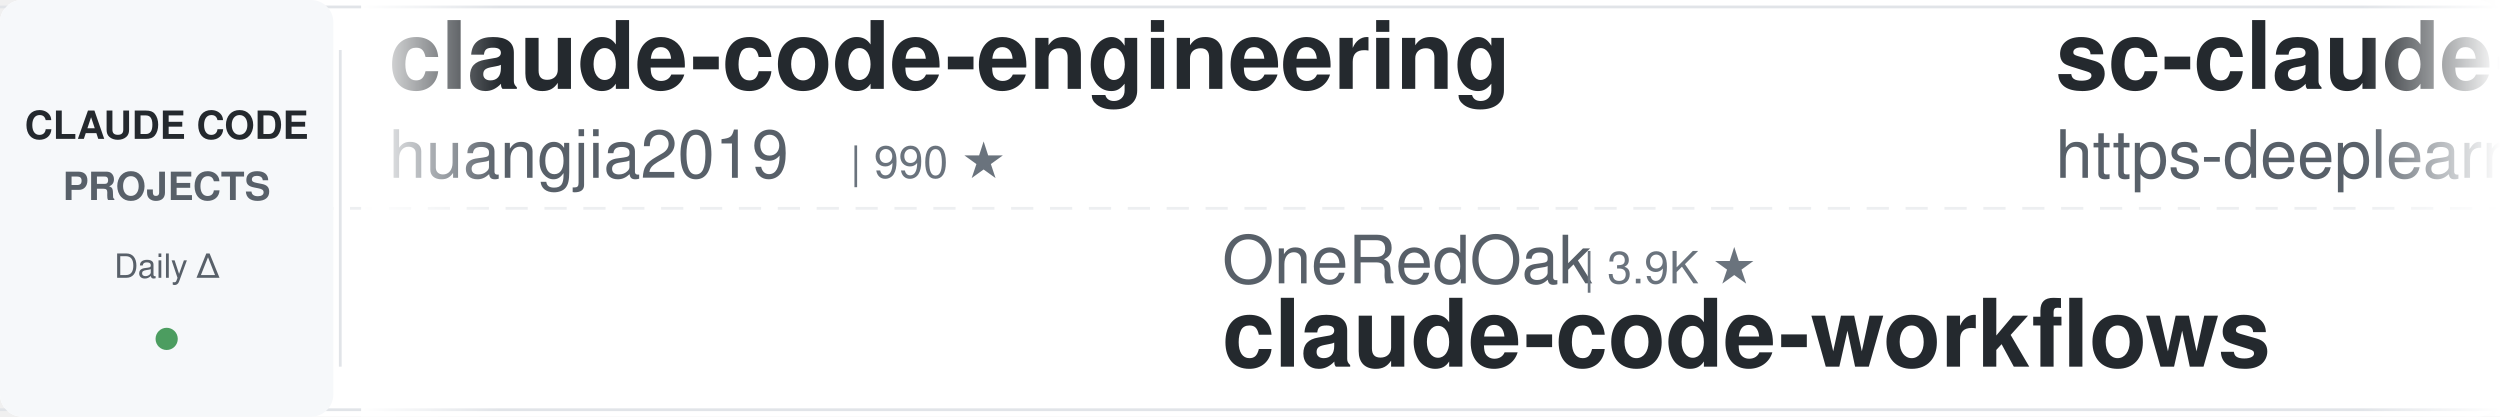
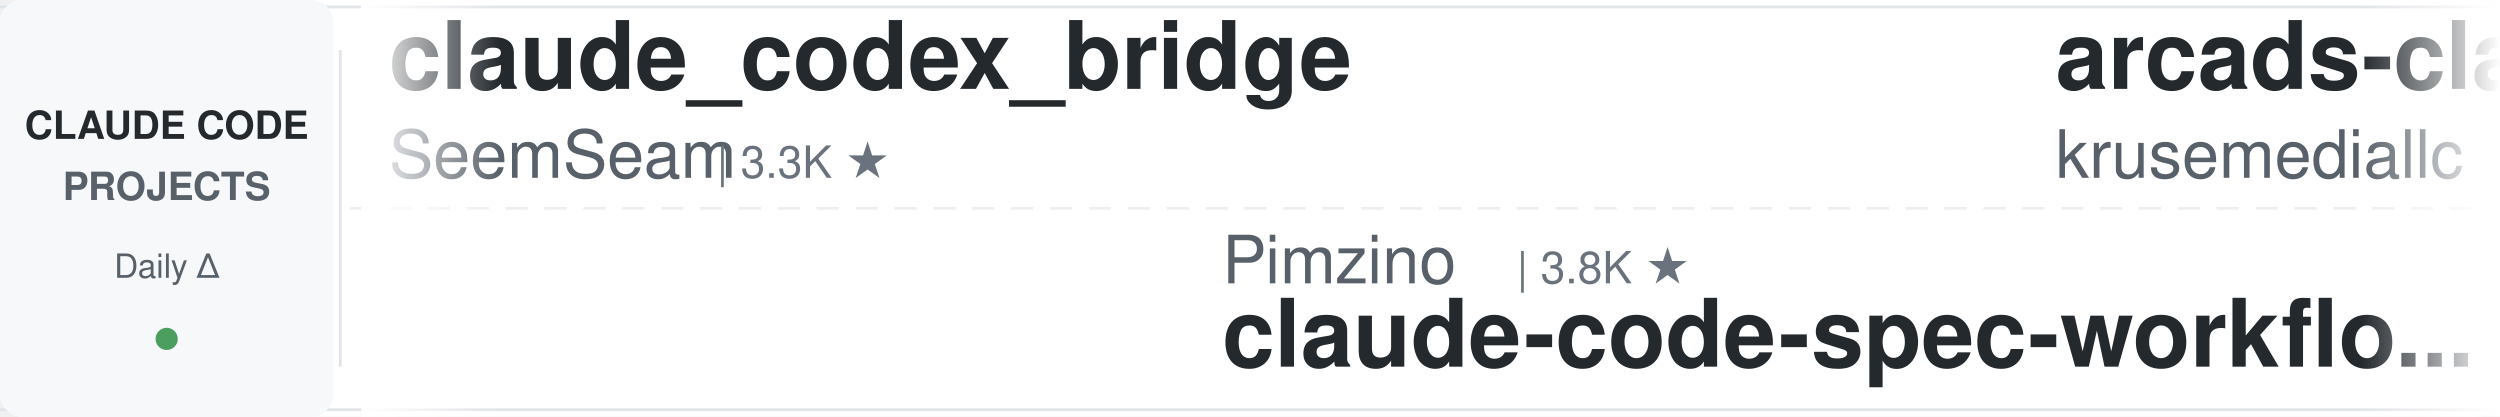
<svg xmlns="http://www.w3.org/2000/svg" width="900" height="150">
  <defs>
    <linearGradient id="leftFade" x1="0%" y1="0%" x2="100%" y2="0%">
      <stop offset="0%" style="stop-color:#ffffff;stop-opacity:1" />
      <stop offset="100%" style="stop-color:#ffffff;stop-opacity:0" />
    </linearGradient>
    <linearGradient id="rightFade" x1="0%" y1="0%" x2="100%" y2="0%">
      <stop offset="0%" style="stop-color:#ffffff;stop-opacity:0" />
      <stop offset="100%" style="stop-color:#ffffff;stop-opacity:1" />
    </linearGradient>
  </defs>
  <rect width="900" height="150" fill="#ffffff" rx="8" />
  <rect x="0" y="2" width="900" height="1" fill="#e1e4e8" />
  <rect x="0" y="147" width="900" height="1" fill="#e1e4e8" />
  <line x1="0" y1="75" x2="900" y2="75" stroke="#e1e4e8" stroke-width="1" stroke-dasharray="8 6" opacity="0.6" />
  <rect x="0" y="0" width="120" height="150" fill="#f6f8fa" rx="8" />
  <text x="60" y="50" font-family="-apple-system, BlinkMacSystemFont, 'Segoe UI', Helvetica, Arial, sans-serif" font-size="14" font-weight="600" fill="#24292e" text-anchor="middle">CLAUDE CODE</text>
  <text x="60" y="72" font-family="-apple-system, BlinkMacSystemFont, 'Segoe UI', Helvetica, Arial, sans-serif" font-size="14" font-weight="600" fill="#586069" text-anchor="middle">PROJECTS</text>
  <text x="60" y="100" font-family="-apple-system, BlinkMacSystemFont, 'Segoe UI', Helvetica, Arial, sans-serif" font-size="12" font-weight="500" fill="#586069" text-anchor="middle">Daily Δ</text>
  <circle cx="60" cy="122" r="4" fill="#22863a" opacity="0.8" />
  <rect x="122" y="18" width="1" height="114" fill="#e1e4e8" />
  <clipPath id="tickerClip">
    <rect x="130" y="0" width="770" height="150" />
  </clipPath>
  <g clip-path="url(#tickerClip)">
    <g id="tickerItems">
      <animateTransform attributeName="transform" attributeType="XML" type="translate" from="0 0" to="-3000 0" dur="54s" repeatCount="indefinite" />
      <g transform="translate(0, 0)">
-         <text x="140" y="32" font-family="-apple-system, BlinkMacSystemFont, 'Segoe UI', Helvetica, Arial, sans-serif" font-size="34" font-weight="600" fill="#24292e">claude-code-engineering</text>
-         <text x="140" y="64" font-family="-apple-system, BlinkMacSystemFont, 'Segoe UI', Helvetica, Arial, sans-serif" font-size="24" font-weight="400" fill="#586069">huangjia2019</text>
-         <text x="306" y="64" font-family="-apple-system, BlinkMacSystemFont, 'Segoe UI', Helvetica, Arial, sans-serif" font-size="16" font-weight="500" fill="#6a737d">| 990 ★</text>
+         <text x="140" y="32" font-family="-apple-system, BlinkMacSystemFont, 'Segoe UI', Helvetica, Arial, sans-serif" font-size="34" font-weight="600" fill="#24292e">claude_codex_bridge</text>
+         <text x="140" y="64" font-family="-apple-system, BlinkMacSystemFont, 'Segoe UI', Helvetica, Arial, sans-serif" font-size="24" font-weight="400" fill="#586069">SeemSeam</text>
+         <text x="258" y="64" font-family="-apple-system, BlinkMacSystemFont, 'Segoe UI', Helvetica, Arial, sans-serif" font-size="16" font-weight="500" fill="#6a737d">| 3.3K ★</text>
      </g>
      <g transform="translate(300, 0)">
-         <text x="140" y="102" font-family="-apple-system, BlinkMacSystemFont, 'Segoe UI', Helvetica, Arial, sans-serif" font-size="24" font-weight="400" fill="#586069">OneRedOak</text>
-         <text x="270" y="102" font-family="-apple-system, BlinkMacSystemFont, 'Segoe UI', Helvetica, Arial, sans-serif" font-size="16" font-weight="500" fill="#6a737d">| 3.9K ★</text>
-         <text x="140" y="132" font-family="-apple-system, BlinkMacSystemFont, 'Segoe UI', Helvetica, Arial, sans-serif" font-size="34" font-weight="600" fill="#24292e">claude-code-workflows</text>
+         <text x="140" y="102" font-family="-apple-system, BlinkMacSystemFont, 'Segoe UI', Helvetica, Arial, sans-serif" font-size="24" font-weight="400" fill="#586069">Pimzino</text>
+         <text x="246" y="102" font-family="-apple-system, BlinkMacSystemFont, 'Segoe UI', Helvetica, Arial, sans-serif" font-size="16" font-weight="500" fill="#6a737d">| 3.8K ★</text>
+         <text x="140" y="132" font-family="-apple-system, BlinkMacSystemFont, 'Segoe UI', Helvetica, Arial, sans-serif" font-size="34" font-weight="600" fill="#24292e">claude-code-spec-workflo...</text>
      </g>
      <g transform="translate(600, 0)">
-         <text x="140" y="32" font-family="-apple-system, BlinkMacSystemFont, 'Segoe UI', Helvetica, Arial, sans-serif" font-size="34" font-weight="600" fill="#24292e">sc-claude-code-files</text>
-         <text x="140" y="64" font-family="-apple-system, BlinkMacSystemFont, 'Segoe UI', Helvetica, Arial, sans-serif" font-size="24" font-weight="400" fill="#586069">https-deeplearning-ai</text>
-         <text x="414" y="64" font-family="-apple-system, BlinkMacSystemFont, 'Segoe UI', Helvetica, Arial, sans-serif" font-size="16" font-weight="500" fill="#6a737d">| 534 ★</text>
+         <text x="140" y="32" font-family="-apple-system, BlinkMacSystemFont, 'Segoe UI', Helvetica, Arial, sans-serif" font-size="34" font-weight="600" fill="#24292e">arcads-claude-code</text>
+         <text x="140" y="64" font-family="-apple-system, BlinkMacSystemFont, 'Segoe UI', Helvetica, Arial, sans-serif" font-size="24" font-weight="400" fill="#586069">krusemediallc</text>
+         <text x="318" y="64" font-family="-apple-system, BlinkMacSystemFont, 'Segoe UI', Helvetica, Arial, sans-serif" font-size="16" font-weight="500" fill="#6a737d">| 1.0K ★</text>
      </g>
      <g transform="translate(900, 0)">
-         <text x="140" y="102" font-family="-apple-system, BlinkMacSystemFont, 'Segoe UI', Helvetica, Arial, sans-serif" font-size="24" font-weight="400" fill="#586069">lorryjovens-hub</text>
-         <text x="342" y="102" font-family="-apple-system, BlinkMacSystemFont, 'Segoe UI', Helvetica, Arial, sans-serif" font-size="16" font-weight="500" fill="#6a737d">| 1.7K ★</text>
-         <text x="140" y="132" font-family="-apple-system, BlinkMacSystemFont, 'Segoe UI', Helvetica, Arial, sans-serif" font-size="34" font-weight="600" fill="#24292e">claude-code-rust</text>
+         <text x="140" y="102" font-family="-apple-system, BlinkMacSystemFont, 'Segoe UI', Helvetica, Arial, sans-serif" font-size="24" font-weight="400" fill="#586069">fuergaosi233</text>
+         <text x="306" y="102" font-family="-apple-system, BlinkMacSystemFont, 'Segoe UI', Helvetica, Arial, sans-serif" font-size="16" font-weight="500" fill="#6a737d">| 2.7K ★</text>
+         <text x="140" y="132" font-family="-apple-system, BlinkMacSystemFont, 'Segoe UI', Helvetica, Arial, sans-serif" font-size="34" font-weight="600" fill="#24292e">claude-code-proxy</text>
      </g>
      <g transform="translate(1200, 0)">
-         <text x="140" y="32" font-family="-apple-system, BlinkMacSystemFont, 'Segoe UI', Helvetica, Arial, sans-serif" font-size="34" font-weight="600" fill="#24292e">claude-code-pm-course</text>
-         <text x="140" y="64" font-family="-apple-system, BlinkMacSystemFont, 'Segoe UI', Helvetica, Arial, sans-serif" font-size="24" font-weight="400" fill="#586069">carlvellotti</text>
-         <text x="306" y="64" font-family="-apple-system, BlinkMacSystemFont, 'Segoe UI', Helvetica, Arial, sans-serif" font-size="16" font-weight="500" fill="#6a737d">| 2.1K ★</text>
-       </g>
-       <g transform="translate(1500, 0)">
-         <text x="140" y="102" font-family="-apple-system, BlinkMacSystemFont, 'Segoe UI', Helvetica, Arial, sans-serif" font-size="24" font-weight="400" fill="#586069">Piebald-AI</text>
-         <text x="282" y="102" font-family="-apple-system, BlinkMacSystemFont, 'Segoe UI', Helvetica, Arial, sans-serif" font-size="16" font-weight="500" fill="#6a737d">| 11.9K ★</text>
-         <text x="140" y="132" font-family="-apple-system, BlinkMacSystemFont, 'Segoe UI', Helvetica, Arial, sans-serif" font-size="34" font-weight="600" fill="#24292e">claude-code-system-promp...</text>
-       </g>
-       <g transform="translate(1800, 0)">
-         <text x="140" y="32" font-family="-apple-system, BlinkMacSystemFont, 'Segoe UI', Helvetica, Arial, sans-serif" font-size="34" font-weight="600" fill="#24292e">free-claude-code</text>
-         <text x="140" y="64" font-family="-apple-system, BlinkMacSystemFont, 'Segoe UI', Helvetica, Arial, sans-serif" font-size="24" font-weight="400" fill="#586069">Alishahryar1</text>
-         <text x="306" y="64" font-family="-apple-system, BlinkMacSystemFont, 'Segoe UI', Helvetica, Arial, sans-serif" font-size="16" font-weight="500" fill="#6a737d">| 40.6K ★</text>
-       </g>
-       <g transform="translate(2100, 0)">
-         <text x="140" y="102" font-family="-apple-system, BlinkMacSystemFont, 'Segoe UI', Helvetica, Arial, sans-serif" font-size="24" font-weight="400" fill="#586069">feiskyer</text>
-         <text x="258" y="102" font-family="-apple-system, BlinkMacSystemFont, 'Segoe UI', Helvetica, Arial, sans-serif" font-size="16" font-weight="500" fill="#6a737d">| 1.6K ★</text>
-         <text x="140" y="132" font-family="-apple-system, BlinkMacSystemFont, 'Segoe UI', Helvetica, Arial, sans-serif" font-size="34" font-weight="600" fill="#24292e">claude-code-settings</text>
-       </g>
-       <g transform="translate(2400, 0)">
        <text x="140" y="32" font-family="-apple-system, BlinkMacSystemFont, 'Segoe UI', Helvetica, Arial, sans-serif" font-size="34" font-weight="600" fill="#24292e">claude-code-source</text>
        <text x="140" y="64" font-family="-apple-system, BlinkMacSystemFont, 'Segoe UI', Helvetica, Arial, sans-serif" font-size="24" font-weight="400" fill="#586069">AprilNEA</text>
        <text x="258" y="64" font-family="-apple-system, BlinkMacSystemFont, 'Segoe UI', Helvetica, Arial, sans-serif" font-size="16" font-weight="500" fill="#6a737d">| 392 ★</text>
      </g>
+       <g transform="translate(1500, 0)">
+         <text x="140" y="102" font-family="-apple-system, BlinkMacSystemFont, 'Segoe UI', Helvetica, Arial, sans-serif" font-size="24" font-weight="400" fill="#586069">davila7</text>
+         <text x="246" y="102" font-family="-apple-system, BlinkMacSystemFont, 'Segoe UI', Helvetica, Arial, sans-serif" font-size="16" font-weight="500" fill="#6a737d">| 29.7K ★</text>
+         <text x="140" y="132" font-family="-apple-system, BlinkMacSystemFont, 'Segoe UI', Helvetica, Arial, sans-serif" font-size="34" font-weight="600" fill="#24292e">claude-code-templates</text>
+       </g>
+       <g transform="translate(1800, 0)">
+         <text x="140" y="32" font-family="-apple-system, BlinkMacSystemFont, 'Segoe UI', Helvetica, Arial, sans-serif" font-size="34" font-weight="600" fill="#24292e">claude-code-guide</text>
+         <text x="140" y="64" font-family="-apple-system, BlinkMacSystemFont, 'Segoe UI', Helvetica, Arial, sans-serif" font-size="24" font-weight="400" fill="#586069">zebbern</text>
+         <text x="246" y="64" font-family="-apple-system, BlinkMacSystemFont, 'Segoe UI', Helvetica, Arial, sans-serif" font-size="16" font-weight="500" fill="#6a737d">| 4.4K ★</text>
+       </g>
+       <g transform="translate(2100, 0)">
+         <text x="140" y="102" font-family="-apple-system, BlinkMacSystemFont, 'Segoe UI', Helvetica, Arial, sans-serif" font-size="24" font-weight="400" fill="#586069">centminmod</text>
+         <text x="282" y="102" font-family="-apple-system, BlinkMacSystemFont, 'Segoe UI', Helvetica, Arial, sans-serif" font-size="16" font-weight="500" fill="#6a737d">| 2.5K ★</text>
+         <text x="140" y="132" font-family="-apple-system, BlinkMacSystemFont, 'Segoe UI', Helvetica, Arial, sans-serif" font-size="34" font-weight="600" fill="#24292e">my-claude-code-setup</text>
+       </g>
+       <g transform="translate(2400, 0)">
+         <text x="140" y="32" font-family="-apple-system, BlinkMacSystemFont, 'Segoe UI', Helvetica, Arial, sans-serif" font-size="34" font-weight="600" fill="#24292e">claude-code-base-action</text>
+         <text x="140" y="64" font-family="-apple-system, BlinkMacSystemFont, 'Segoe UI', Helvetica, Arial, sans-serif" font-size="24" font-weight="400" fill="#586069">anthropics</text>
+         <text x="282" y="64" font-family="-apple-system, BlinkMacSystemFont, 'Segoe UI', Helvetica, Arial, sans-serif" font-size="16" font-weight="500" fill="#6a737d">| 912 ★</text>
+       </g>
      <g transform="translate(2700, 0)">
-         <text x="140" y="102" font-family="-apple-system, BlinkMacSystemFont, 'Segoe UI', Helvetica, Arial, sans-serif" font-size="24" font-weight="400" fill="#586069">Windy3f3f3f3f</text>
-         <text x="318" y="102" font-family="-apple-system, BlinkMacSystemFont, 'Segoe UI', Helvetica, Arial, sans-serif" font-size="16" font-weight="500" fill="#6a737d">| 2.4K ★</text>
-         <text x="140" y="132" font-family="-apple-system, BlinkMacSystemFont, 'Segoe UI', Helvetica, Arial, sans-serif" font-size="34" font-weight="600" fill="#24292e">claude-code-from-scratch</text>
+         <text x="140" y="102" font-family="-apple-system, BlinkMacSystemFont, 'Segoe UI', Helvetica, Arial, sans-serif" font-size="24" font-weight="400" fill="#586069">VILA-Lab</text>
+         <text x="258" y="102" font-family="-apple-system, BlinkMacSystemFont, 'Segoe UI', Helvetica, Arial, sans-serif" font-size="16" font-weight="500" fill="#6a737d">| 1.9K ★</text>
+         <text x="140" y="132" font-family="-apple-system, BlinkMacSystemFont, 'Segoe UI', Helvetica, Arial, sans-serif" font-size="34" font-weight="600" fill="#24292e">Dive-into-Claude-Code</text>
      </g>
      <g transform="translate(3000, 0)">
-         <text x="140" y="32" font-family="-apple-system, BlinkMacSystemFont, 'Segoe UI', Helvetica, Arial, sans-serif" font-size="34" font-weight="600" fill="#24292e">claude-code-engineering</text>
-         <text x="140" y="64" font-family="-apple-system, BlinkMacSystemFont, 'Segoe UI', Helvetica, Arial, sans-serif" font-size="24" font-weight="400" fill="#586069">huangjia2019</text>
-         <text x="306" y="64" font-family="-apple-system, BlinkMacSystemFont, 'Segoe UI', Helvetica, Arial, sans-serif" font-size="16" font-weight="500" fill="#6a737d">| 990 ★</text>
+         <text x="140" y="32" font-family="-apple-system, BlinkMacSystemFont, 'Segoe UI', Helvetica, Arial, sans-serif" font-size="34" font-weight="600" fill="#24292e">claude_codex_bridge</text>
+         <text x="140" y="64" font-family="-apple-system, BlinkMacSystemFont, 'Segoe UI', Helvetica, Arial, sans-serif" font-size="24" font-weight="400" fill="#586069">SeemSeam</text>
+         <text x="258" y="64" font-family="-apple-system, BlinkMacSystemFont, 'Segoe UI', Helvetica, Arial, sans-serif" font-size="16" font-weight="500" fill="#6a737d">| 3.3K ★</text>
      </g>
      <g transform="translate(3300, 0)">
-         <text x="140" y="102" font-family="-apple-system, BlinkMacSystemFont, 'Segoe UI', Helvetica, Arial, sans-serif" font-size="24" font-weight="400" fill="#586069">OneRedOak</text>
-         <text x="270" y="102" font-family="-apple-system, BlinkMacSystemFont, 'Segoe UI', Helvetica, Arial, sans-serif" font-size="16" font-weight="500" fill="#6a737d">| 3.9K ★</text>
-         <text x="140" y="132" font-family="-apple-system, BlinkMacSystemFont, 'Segoe UI', Helvetica, Arial, sans-serif" font-size="34" font-weight="600" fill="#24292e">claude-code-workflows</text>
+         <text x="140" y="102" font-family="-apple-system, BlinkMacSystemFont, 'Segoe UI', Helvetica, Arial, sans-serif" font-size="24" font-weight="400" fill="#586069">Pimzino</text>
+         <text x="246" y="102" font-family="-apple-system, BlinkMacSystemFont, 'Segoe UI', Helvetica, Arial, sans-serif" font-size="16" font-weight="500" fill="#6a737d">| 3.8K ★</text>
+         <text x="140" y="132" font-family="-apple-system, BlinkMacSystemFont, 'Segoe UI', Helvetica, Arial, sans-serif" font-size="34" font-weight="600" fill="#24292e">claude-code-spec-workflo...</text>
      </g>
      <g transform="translate(3600, 0)">
-         <text x="140" y="32" font-family="-apple-system, BlinkMacSystemFont, 'Segoe UI', Helvetica, Arial, sans-serif" font-size="34" font-weight="600" fill="#24292e">sc-claude-code-files</text>
-         <text x="140" y="64" font-family="-apple-system, BlinkMacSystemFont, 'Segoe UI', Helvetica, Arial, sans-serif" font-size="24" font-weight="400" fill="#586069">https-deeplearning-ai</text>
-         <text x="414" y="64" font-family="-apple-system, BlinkMacSystemFont, 'Segoe UI', Helvetica, Arial, sans-serif" font-size="16" font-weight="500" fill="#6a737d">| 534 ★</text>
+         <text x="140" y="32" font-family="-apple-system, BlinkMacSystemFont, 'Segoe UI', Helvetica, Arial, sans-serif" font-size="34" font-weight="600" fill="#24292e">arcads-claude-code</text>
+         <text x="140" y="64" font-family="-apple-system, BlinkMacSystemFont, 'Segoe UI', Helvetica, Arial, sans-serif" font-size="24" font-weight="400" fill="#586069">krusemediallc</text>
+         <text x="318" y="64" font-family="-apple-system, BlinkMacSystemFont, 'Segoe UI', Helvetica, Arial, sans-serif" font-size="16" font-weight="500" fill="#6a737d">| 1.0K ★</text>
      </g>
      <g transform="translate(3900, 0)">
-         <text x="140" y="102" font-family="-apple-system, BlinkMacSystemFont, 'Segoe UI', Helvetica, Arial, sans-serif" font-size="24" font-weight="400" fill="#586069">lorryjovens-hub</text>
-         <text x="342" y="102" font-family="-apple-system, BlinkMacSystemFont, 'Segoe UI', Helvetica, Arial, sans-serif" font-size="16" font-weight="500" fill="#6a737d">| 1.7K ★</text>
-         <text x="140" y="132" font-family="-apple-system, BlinkMacSystemFont, 'Segoe UI', Helvetica, Arial, sans-serif" font-size="34" font-weight="600" fill="#24292e">claude-code-rust</text>
+         <text x="140" y="102" font-family="-apple-system, BlinkMacSystemFont, 'Segoe UI', Helvetica, Arial, sans-serif" font-size="24" font-weight="400" fill="#586069">fuergaosi233</text>
+         <text x="306" y="102" font-family="-apple-system, BlinkMacSystemFont, 'Segoe UI', Helvetica, Arial, sans-serif" font-size="16" font-weight="500" fill="#6a737d">| 2.7K ★</text>
+         <text x="140" y="132" font-family="-apple-system, BlinkMacSystemFont, 'Segoe UI', Helvetica, Arial, sans-serif" font-size="34" font-weight="600" fill="#24292e">claude-code-proxy</text>
      </g>
    </g>
  </g>
  <rect x="130" y="0" width="50" height="150" fill="url(#leftFade)" />
  <rect x="850" y="0" width="50" height="150" fill="url(#rightFade)" />
</svg>
